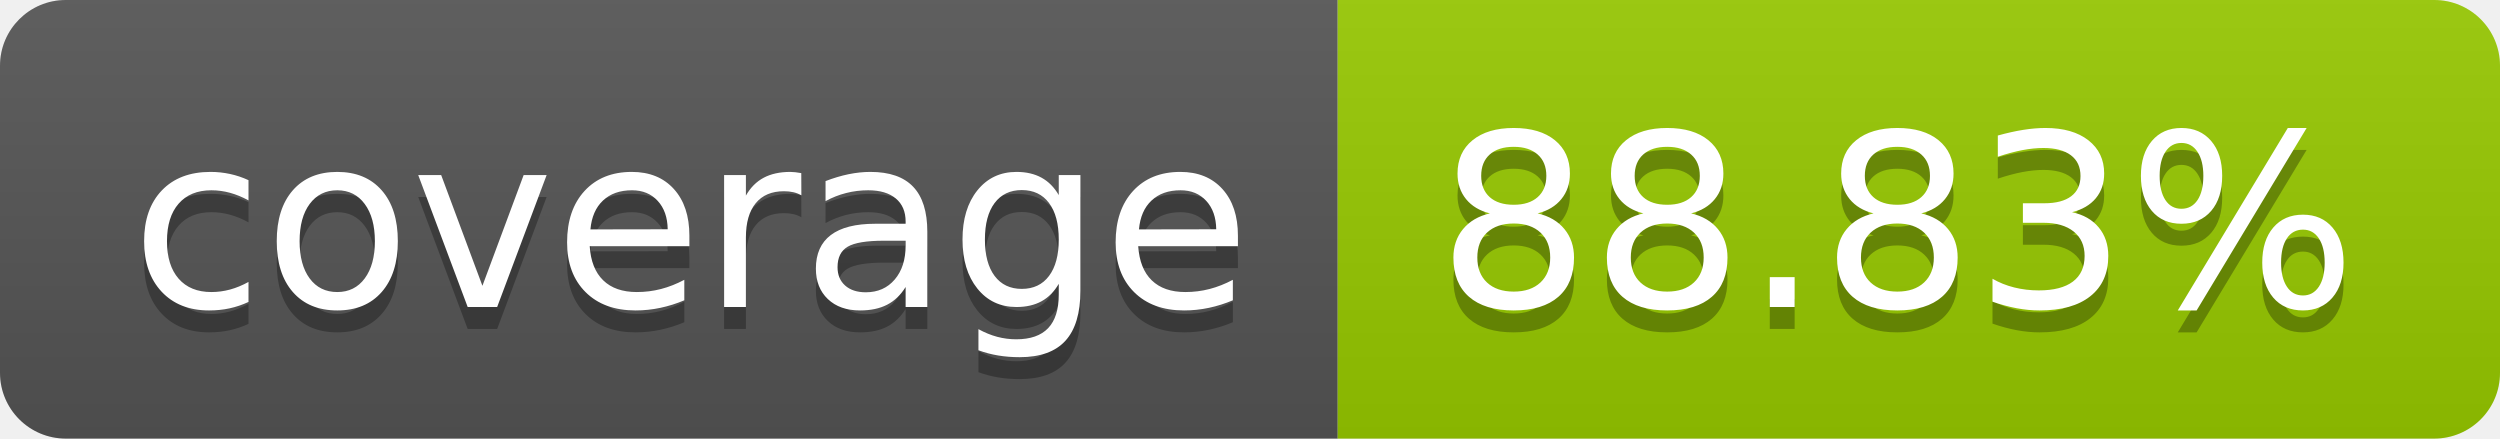
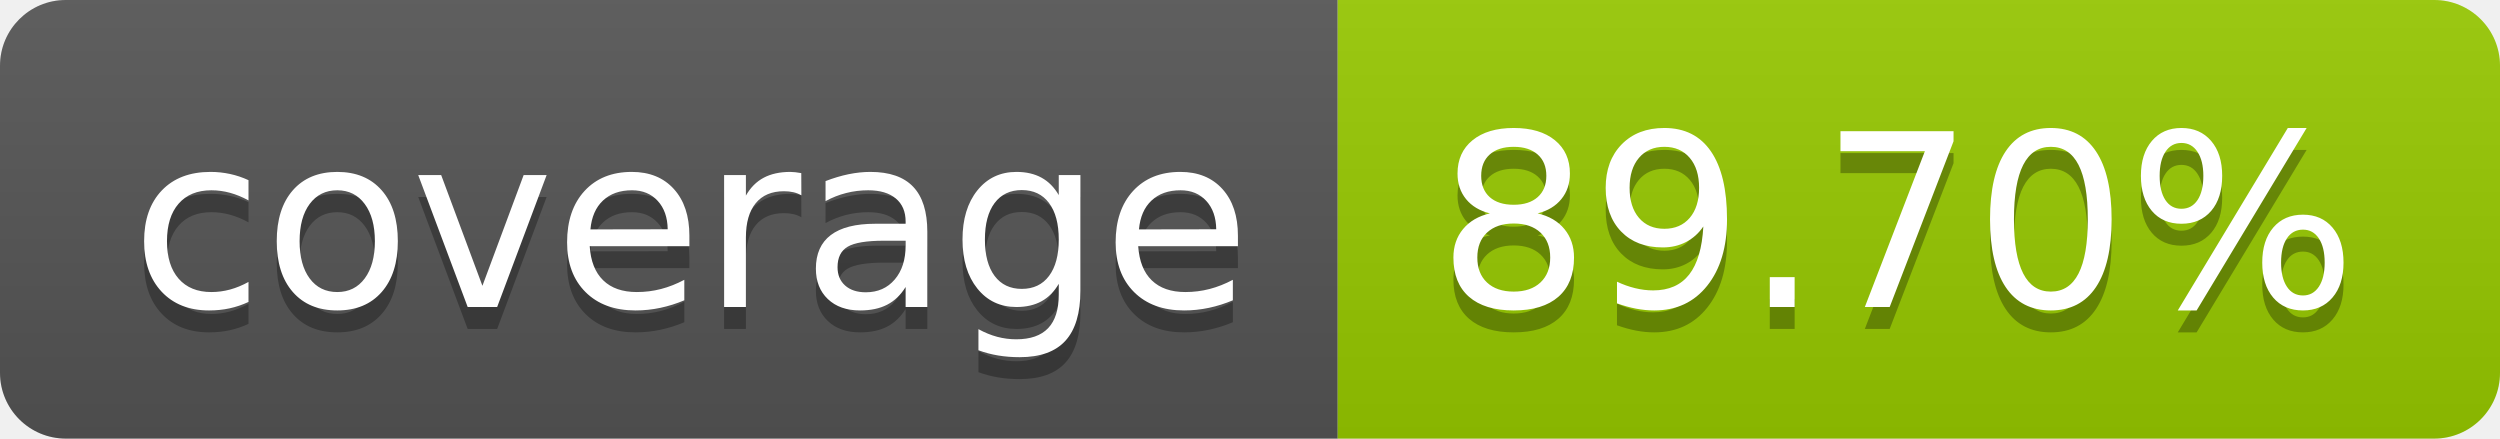
- <svg xmlns="http://www.w3.org/2000/svg" width="114" height="20" role="img" aria-label="coverage: 88.83%">
+ <svg xmlns="http://www.w3.org/2000/svg" width="114" height="20" role="img" aria-label="coverage: 89.70%">
  <linearGradient id="s" x2="0" y2="100%">
    <stop offset="0" stop-color="#bbb" stop-opacity=".1" />
    <stop offset="1" stop-opacity=".1" />
  </linearGradient>
  <clipPath id="r">
    <rect width="114" height="20" rx="3" fill="#fff" />
  </clipPath>
  <g clip-path="url(#r)">
    <rect width="61" height="20" fill="#555" />
    <rect x="61" width="53" height="20" fill="#97ca00" />
    <rect width="114" height="20" fill="url(#s)" />
  </g>
  <g fill="#fff" text-anchor="middle" font-family="Verdana,Geneva,DejaVu Sans,sans-serif" text-rendering="geometricPrecision" font-size="110">
    <text aria-hidden="true" x="315" y="150" fill="#010101" fill-opacity=".3" transform="scale(.1)" textLength="510">coverage</text>
    <text x="315" y="140" transform="scale(.1)" fill="#fff" textLength="510">coverage</text>
-     <text aria-hidden="true" x="865" y="150" fill="#010101" fill-opacity=".3" transform="scale(.1)" textLength="430">88.83%</text>
-     <text x="865" y="140" transform="scale(.1)" fill="#fff" textLength="430">88.83%</text>
+     <text aria-hidden="true" x="865" y="150" fill="#010101" fill-opacity=".3" transform="scale(.1)" textLength="430">89.70%</text>
+     <text x="865" y="140" transform="scale(.1)" fill="#fff" textLength="430">89.70%</text>
  </g>
</svg>
